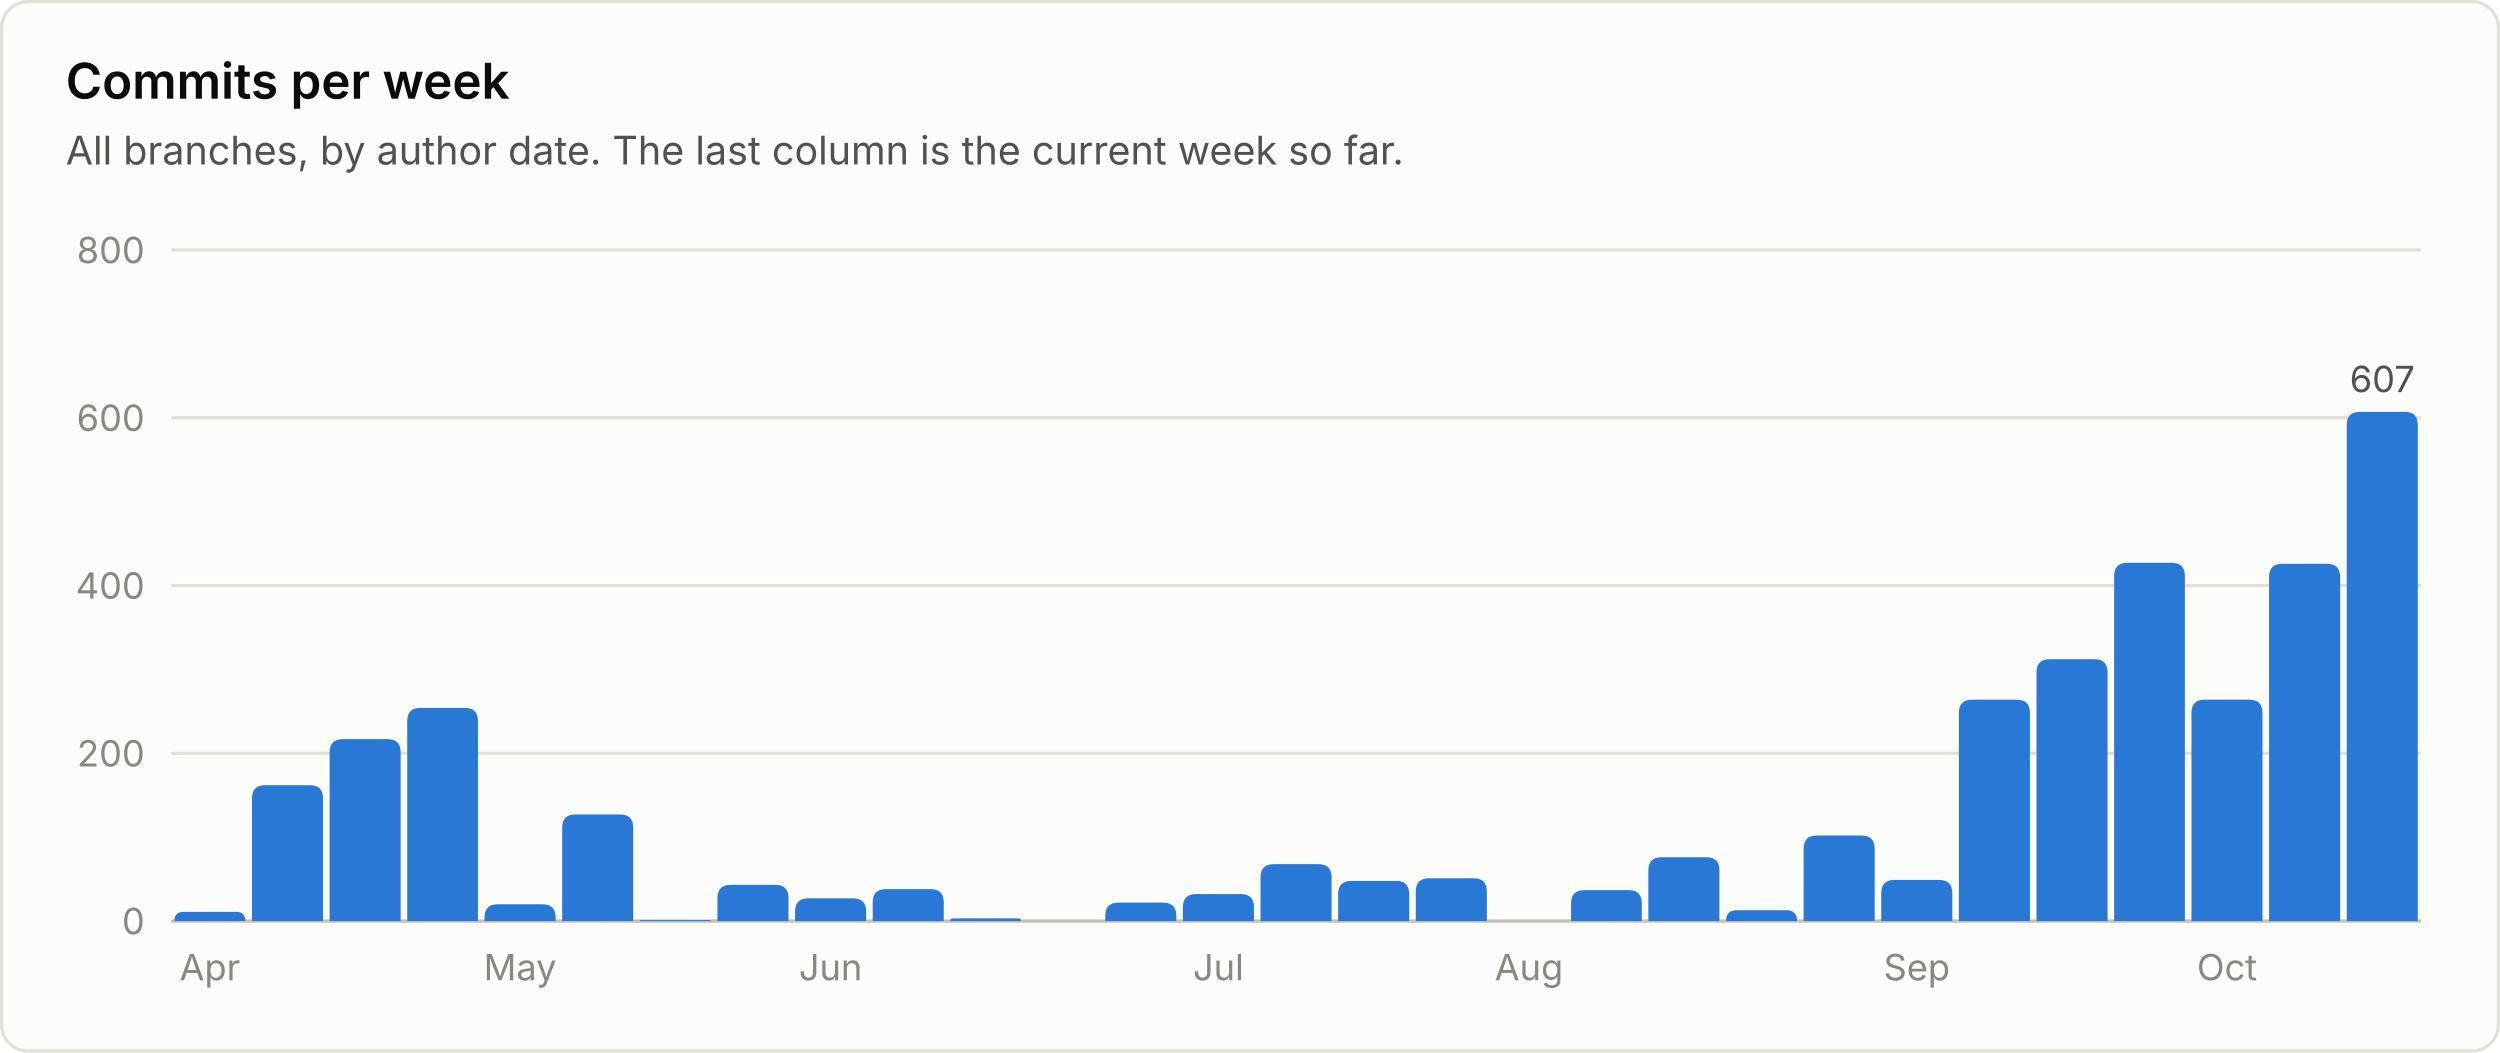
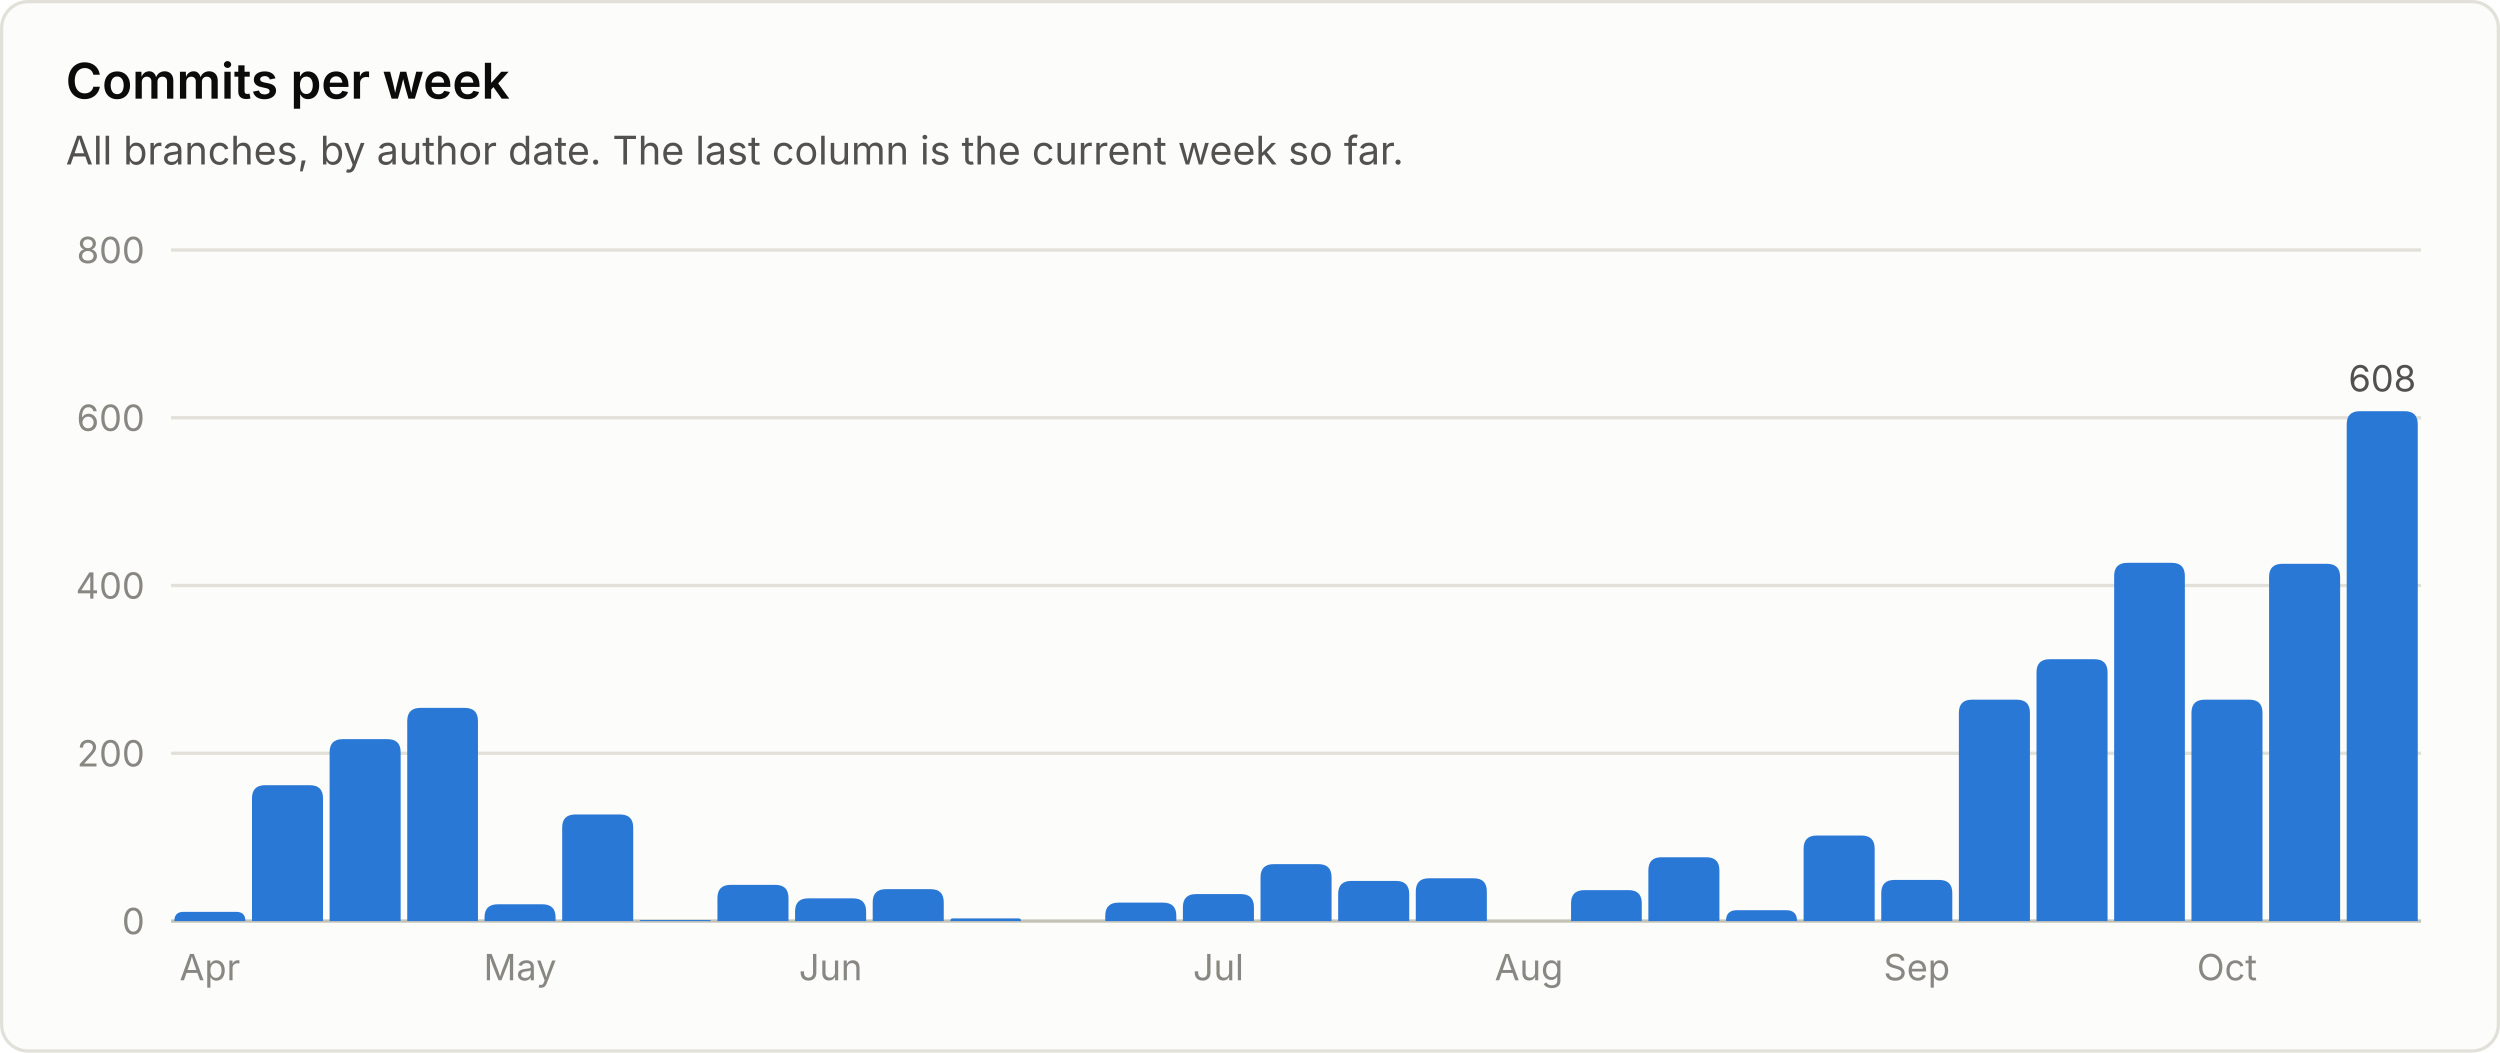
<svg xmlns="http://www.w3.org/2000/svg" viewBox="0 0 760 320" width="760" height="320" role="img" font-family="system-ui, -apple-system, 'Segoe UI', sans-serif">
  <rect x="0.5" y="0.5" width="759" height="319" rx="8" fill="#fcfcfb" stroke="#e1e0d9" />
  <text x="20.0" y="30.0" fill="#0b0b0b" font-size="15" font-weight="600" text-anchor="start">Commits per week</text>
  <text x="20.0" y="50.0" fill="#52514e" font-size="12" font-weight="400" text-anchor="start">All branches, by author date. The last column is the current week so far.</text>
  <line x1="52" y1="280.0" x2="736" y2="280.0" stroke="#c3c2b7" stroke-width="1" />
  <text x="44.0" y="284.0" fill="#898781" font-size="11" font-weight="400" text-anchor="end">0</text>
  <line x1="52" y1="229.0" x2="736" y2="229.0" stroke="#e1e0d9" stroke-width="1" />
  <text x="44.0" y="233.0" fill="#898781" font-size="11" font-weight="400" text-anchor="end">200</text>
  <line x1="52" y1="178.0" x2="736" y2="178.0" stroke="#e1e0d9" stroke-width="1" />
  <text x="44.0" y="182.0" fill="#898781" font-size="11" font-weight="400" text-anchor="end">400</text>
  <line x1="52" y1="127.0" x2="736" y2="127.0" stroke="#e1e0d9" stroke-width="1" />
  <text x="44.0" y="131.0" fill="#898781" font-size="11" font-weight="400" text-anchor="end">600</text>
  <line x1="52" y1="76.0" x2="736" y2="76.0" stroke="#e1e0d9" stroke-width="1" />
  <text x="44.0" y="80.0" fill="#898781" font-size="11" font-weight="400" text-anchor="end">800</text>
  <path d="M53.0 280.0 V280.0 Q53.0 277.2 55.8 277.2 H71.8 Q74.6 277.2 74.6 280.0 V280.0 Z" fill="#2a78d6" />
  <text x="63.8" y="298.0" fill="#898781" font-size="11" font-weight="400" text-anchor="middle">Apr</text>
  <path d="M76.6 280.0 V242.7 Q76.6 238.7 80.6 238.7 H94.2 Q98.2 238.7 98.2 242.7 V280.0 Z" fill="#2a78d6" />
  <path d="M100.2 280.0 V228.7 Q100.2 224.7 104.2 224.7 H117.8 Q121.8 224.7 121.8 228.7 V280.0 Z" fill="#2a78d6" />
  <path d="M123.8 280.0 V219.2 Q123.8 215.2 127.8 215.2 H141.3 Q145.3 215.2 145.3 219.2 V280.0 Z" fill="#2a78d6" />
  <path d="M147.3 280.0 V278.9 Q147.3 274.9 151.3 274.9 H164.9 Q168.9 274.9 168.9 278.9 V280.0 Z" fill="#2a78d6" />
  <text x="158.1" y="298.0" fill="#898781" font-size="11" font-weight="400" text-anchor="middle">May</text>
  <path d="M170.9 280.0 V251.6 Q170.9 247.6 174.9 247.6 H188.5 Q192.5 247.6 192.5 251.6 V280.0 Z" fill="#2a78d6" />
  <path d="M194.5 280.0 V280.0 Q194.5 279.7 194.8 279.7 H215.8 Q216.1 279.7 216.1 280.0 V280.0 Z" fill="#2a78d6" />
  <path d="M218.1 280.0 V273.0 Q218.1 269.0 222.1 269.0 H235.7 Q239.7 269.0 239.7 273.0 V280.0 Z" fill="#2a78d6" />
  <path d="M241.7 280.0 V277.1 Q241.7 273.1 245.7 273.1 H259.3 Q263.3 273.1 263.3 277.1 V280.0 Z" fill="#2a78d6" />
  <text x="252.5" y="298.0" fill="#898781" font-size="11" font-weight="400" text-anchor="middle">Jun</text>
  <path d="M265.3 280.0 V274.3 Q265.3 270.3 269.3 270.3 H282.9 Q286.9 270.3 286.9 274.3 V280.0 Z" fill="#2a78d6" />
  <path d="M288.9 280.0 V280.0 Q288.9 279.2 289.6 279.2 H309.7 Q310.4 279.2 310.4 280.0 V280.0 Z" fill="#2a78d6" />
  <path d="M336.0 280.0 V278.4 Q336.0 274.4 340.0 274.4 H353.6 Q357.6 274.4 357.6 278.4 V280.0 Z" fill="#2a78d6" />
  <path d="M359.6 280.0 V275.8 Q359.6 271.8 363.6 271.8 H377.2 Q381.2 271.8 381.2 275.8 V280.0 Z" fill="#2a78d6" />
  <text x="370.4" y="298.0" fill="#898781" font-size="11" font-weight="400" text-anchor="middle">Jul</text>
  <path d="M383.2 280.0 V266.7 Q383.2 262.7 387.2 262.7 H400.8 Q404.8 262.7 404.8 266.7 V280.0 Z" fill="#2a78d6" />
  <path d="M406.8 280.0 V271.8 Q406.8 267.8 410.8 267.8 H424.4 Q428.4 267.8 428.4 271.8 V280.0 Z" fill="#2a78d6" />
  <path d="M430.4 280.0 V271.0 Q430.4 267.0 434.4 267.0 H448.0 Q452.0 267.0 452.0 271.0 V280.0 Z" fill="#2a78d6" />
  <text x="464.8" y="298.0" fill="#898781" font-size="11" font-weight="400" text-anchor="middle">Aug</text>
  <path d="M477.6 280.0 V274.6 Q477.6 270.6 481.6 270.6 H495.1 Q499.1 270.6 499.1 274.6 V280.0 Z" fill="#2a78d6" />
  <path d="M501.1 280.0 V264.6 Q501.1 260.6 505.1 260.6 H518.7 Q522.7 260.6 522.7 264.6 V280.0 Z" fill="#2a78d6" />
  <path d="M524.7 280.0 V280.0 Q524.7 276.7 528.0 276.7 H543.0 Q546.3 276.7 546.3 280.0 V280.0 Z" fill="#2a78d6" />
  <path d="M548.3 280.0 V258.0 Q548.3 254.0 552.3 254.0 H565.9 Q569.9 254.0 569.9 258.0 V280.0 Z" fill="#2a78d6" />
  <path d="M571.9 280.0 V271.5 Q571.9 267.5 575.9 267.5 H589.5 Q593.5 267.5 593.5 271.5 V280.0 Z" fill="#2a78d6" />
  <text x="582.7" y="298.0" fill="#898781" font-size="11" font-weight="400" text-anchor="middle">Sep</text>
  <path d="M595.5 280.0 V216.7 Q595.5 212.7 599.5 212.7 H613.1 Q617.1 212.7 617.1 216.7 V280.0 Z" fill="#2a78d6" />
  <path d="M619.1 280.0 V204.4 Q619.1 200.4 623.1 200.4 H636.7 Q640.7 200.4 640.7 204.4 V280.0 Z" fill="#2a78d6" />
  <path d="M642.7 280.0 V175.1 Q642.7 171.1 646.7 171.1 H660.2 Q664.2 171.1 664.2 175.1 V280.0 Z" fill="#2a78d6" />
  <path d="M666.2 280.0 V216.7 Q666.2 212.7 670.2 212.7 H683.8 Q687.8 212.7 687.8 216.7 V280.0 Z" fill="#2a78d6" />
  <text x="677.0" y="298.0" fill="#898781" font-size="11" font-weight="400" text-anchor="middle">Oct</text>
  <path d="M689.8 280.0 V175.4 Q689.8 171.4 693.8 171.4 H707.4 Q711.4 171.4 711.4 175.4 V280.0 Z" fill="#2a78d6" />
-   <path d="M713.4 280.0 V129.2 Q713.4 125.2 717.4 125.2 H731.0 Q735.0 125.2 735.0 129.2 V280.0 Z" fill="#2a78d6" />
-   <text x="724.2" y="119.2" fill="#52514e" font-size="11" font-weight="400" text-anchor="middle">607</text>
+   <path d="M713.4 280.0 V129.0 Q713.4 125.0 717.4 125.0 H731.0 Q735.0 125.0 735.0 129.0 V280.0 Z" fill="#2a78d6" />
+   <text x="724.2" y="119.0" fill="#52514e" font-size="11" font-weight="400" text-anchor="middle">608</text>
</svg>
